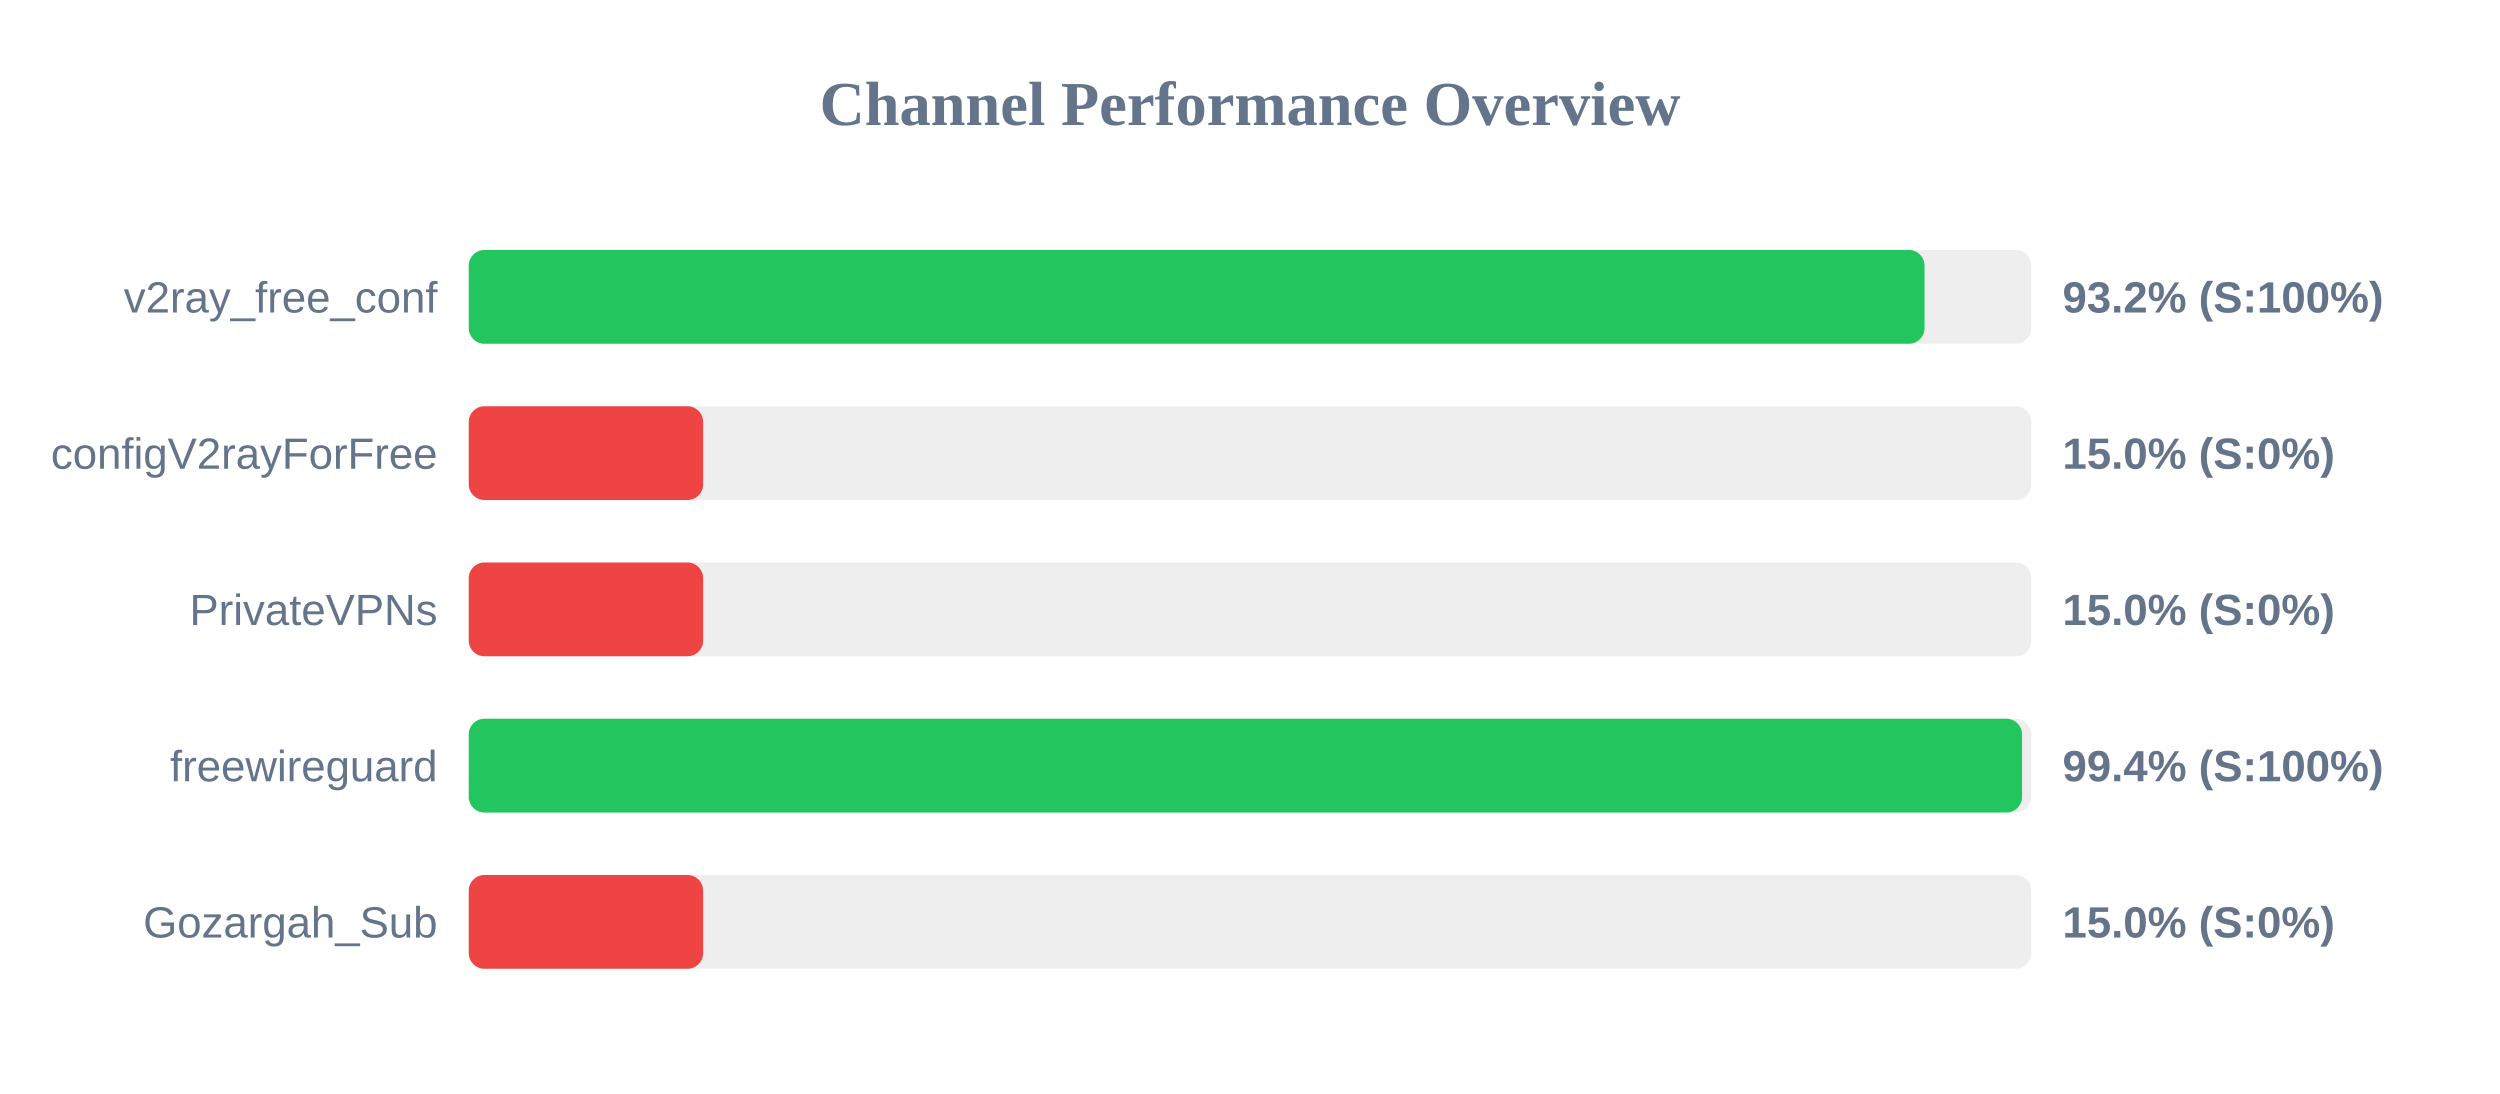
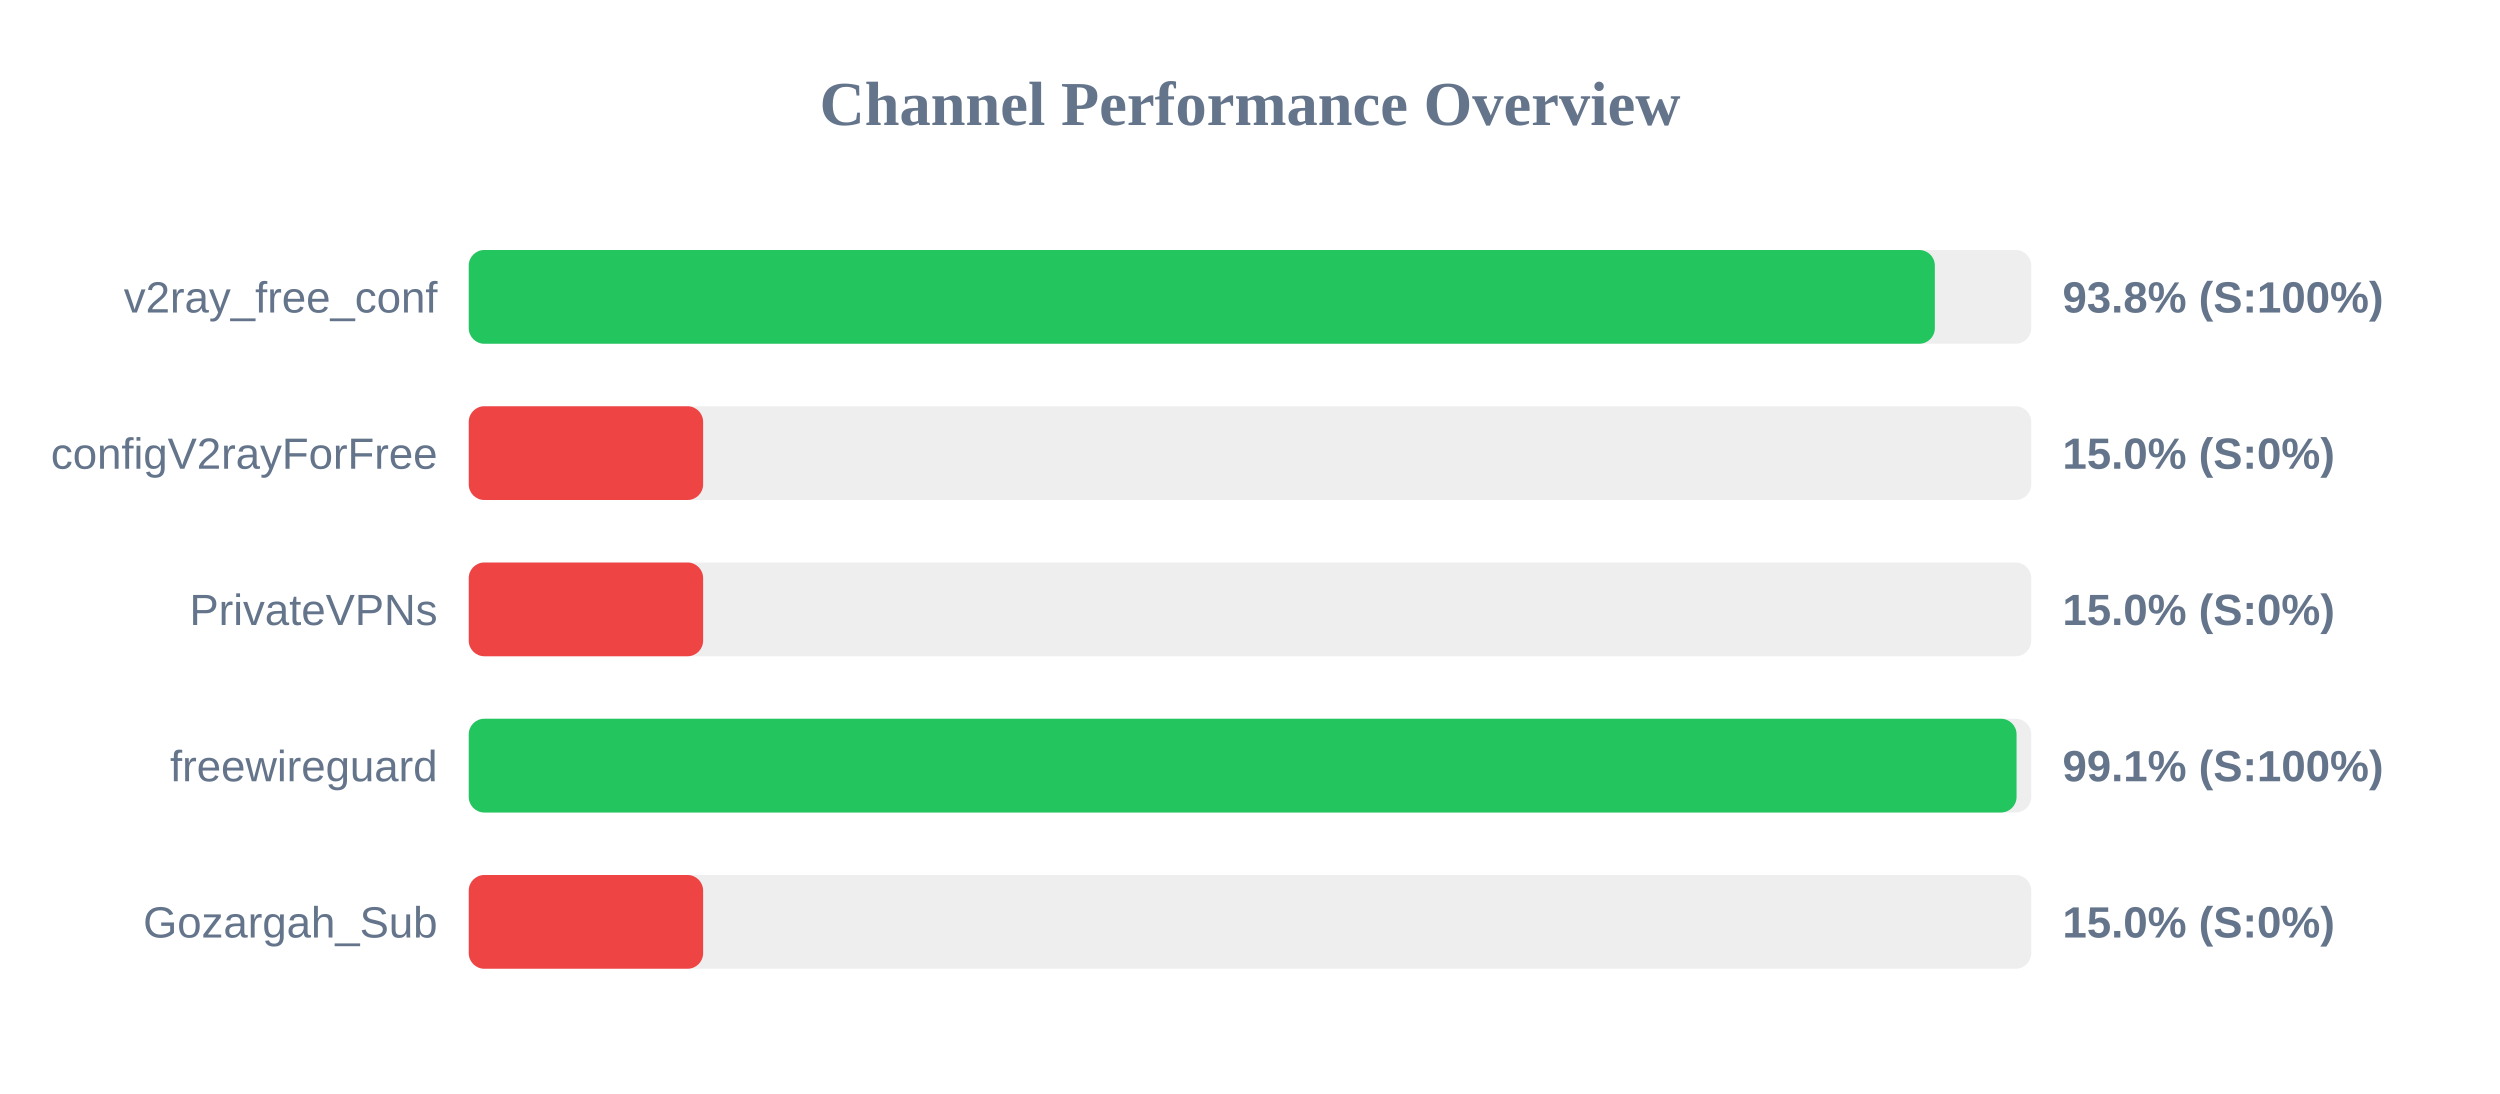
<svg xmlns="http://www.w3.org/2000/svg" width="800" height="350" version="1.1">
  <style>
        .row { font: 14px Arial; fill: #64748b; }
        .score { font: bold 14px Arial; fill: #64748b; }
    </style>
  <text x="400" y="40" text-anchor="middle" font-size="20px" font-weight="bold" fill="#64748b">Channel Performance Overview</text>
  <rect x="150" y="80" width="500" height="30" fill="#eee" rx="5" />
-   <rect x="150" y="80" width="465.85" height="30" fill="#22c55e" rx="5" />
+   <rect x="150" y="80" width="469.15" height="30" fill="#22c55e" rx="5" />
  <text x="140" y="100" text-anchor="end" class="row">v2ray_free_conf</text>
-   <text x="660" y="100" text-anchor="start" class="score">93.2% (S:100%)</text>
+   <text x="660" y="100" text-anchor="start" class="score">93.8% (S:100%)</text>
  <rect x="150" y="130" width="500" height="30" fill="#eee" rx="5" />
  <rect x="150" y="130" width="75.0" height="30" fill="#ef4444" rx="5" />
  <text x="140" y="150" text-anchor="end" class="row">configV2rayForFree</text>
  <text x="660" y="150" text-anchor="start" class="score">15.0% (S:0%)</text>
  <rect x="150" y="180" width="500" height="30" fill="#eee" rx="5" />
  <rect x="150" y="180" width="75.0" height="30" fill="#ef4444" rx="5" />
  <text x="140" y="200" text-anchor="end" class="row">PrivateVPNs</text>
  <text x="660" y="200" text-anchor="start" class="score">15.0% (S:0%)</text>
  <rect x="150" y="230" width="500" height="30" fill="#eee" rx="5" />
-   <rect x="150" y="230" width="497.05" height="30" fill="#22c55e" rx="5" />
+   <rect x="150" y="230" width="495.3" height="30" fill="#22c55e" rx="5" />
  <text x="140" y="250" text-anchor="end" class="row">freewireguard</text>
-   <text x="660" y="250" text-anchor="start" class="score">99.4% (S:100%)</text>
+   <text x="660" y="250" text-anchor="start" class="score">99.1% (S:100%)</text>
  <rect x="150" y="280" width="500" height="30" fill="#eee" rx="5" />
  <rect x="150" y="280" width="75.0" height="30" fill="#ef4444" rx="5" />
  <text x="140" y="300" text-anchor="end" class="row">Gozargah_Sub</text>
  <text x="660" y="300" text-anchor="start" class="score">15.0% (S:0%)</text>
</svg>
